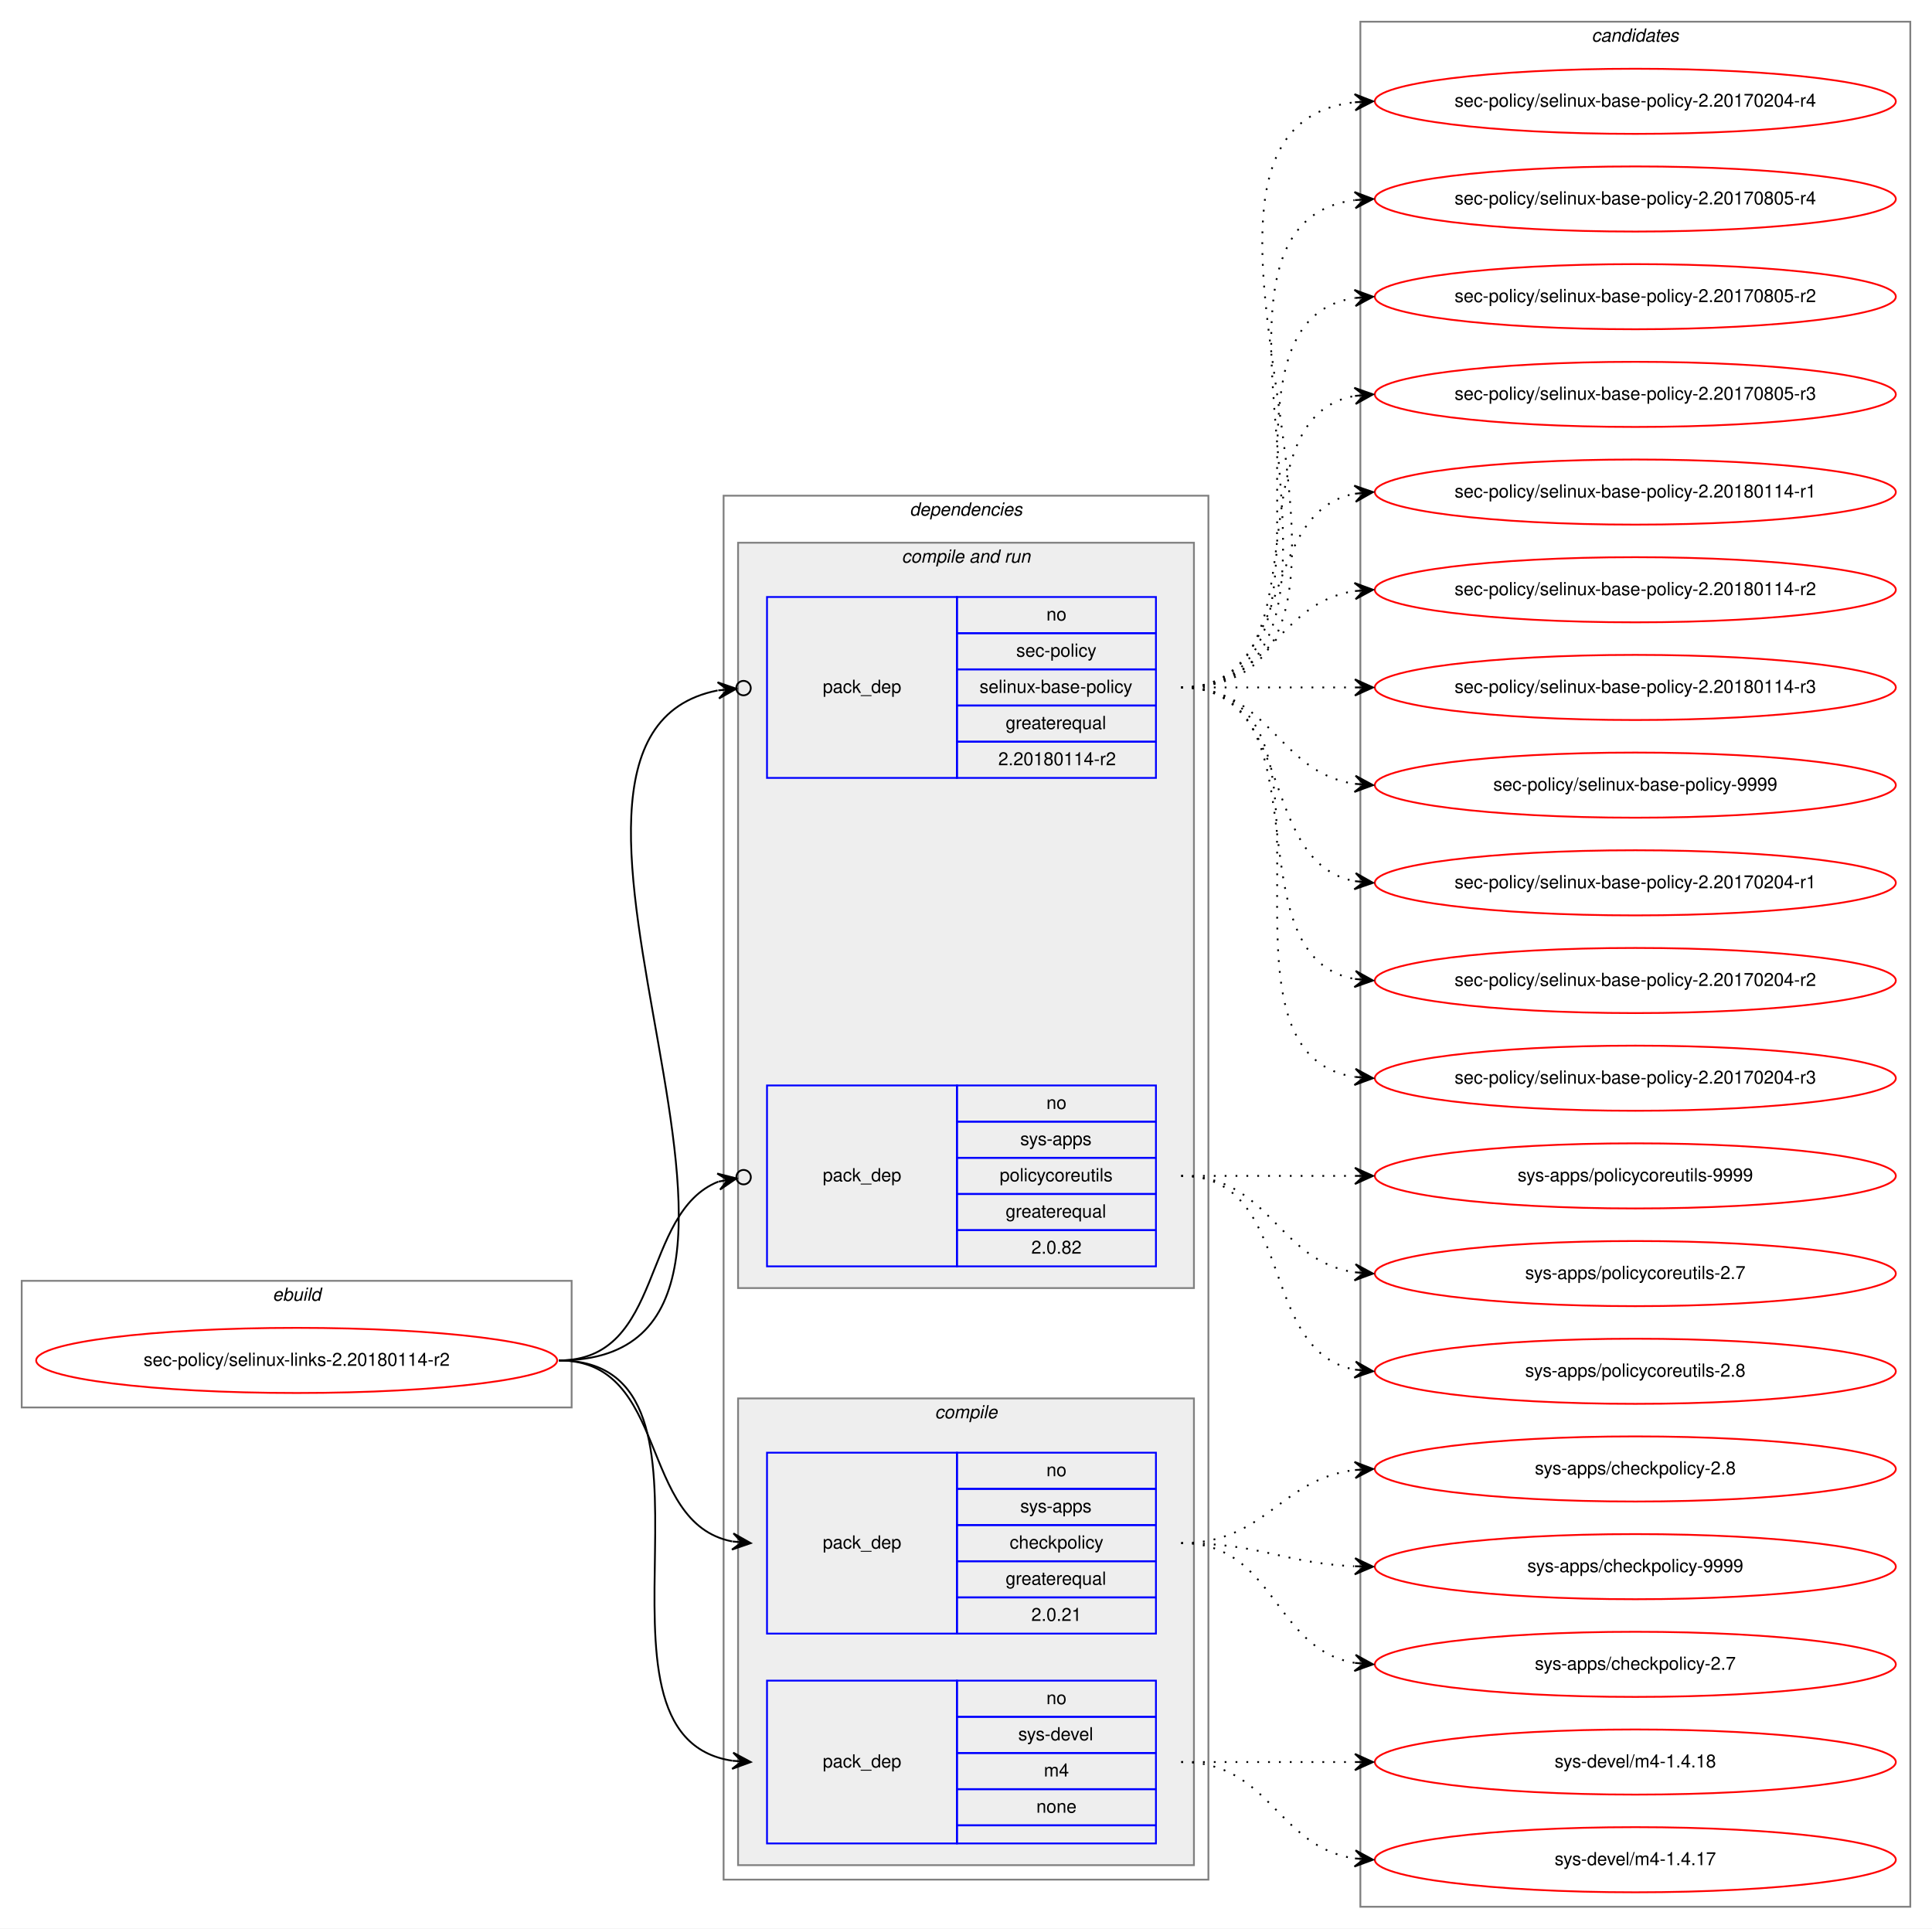
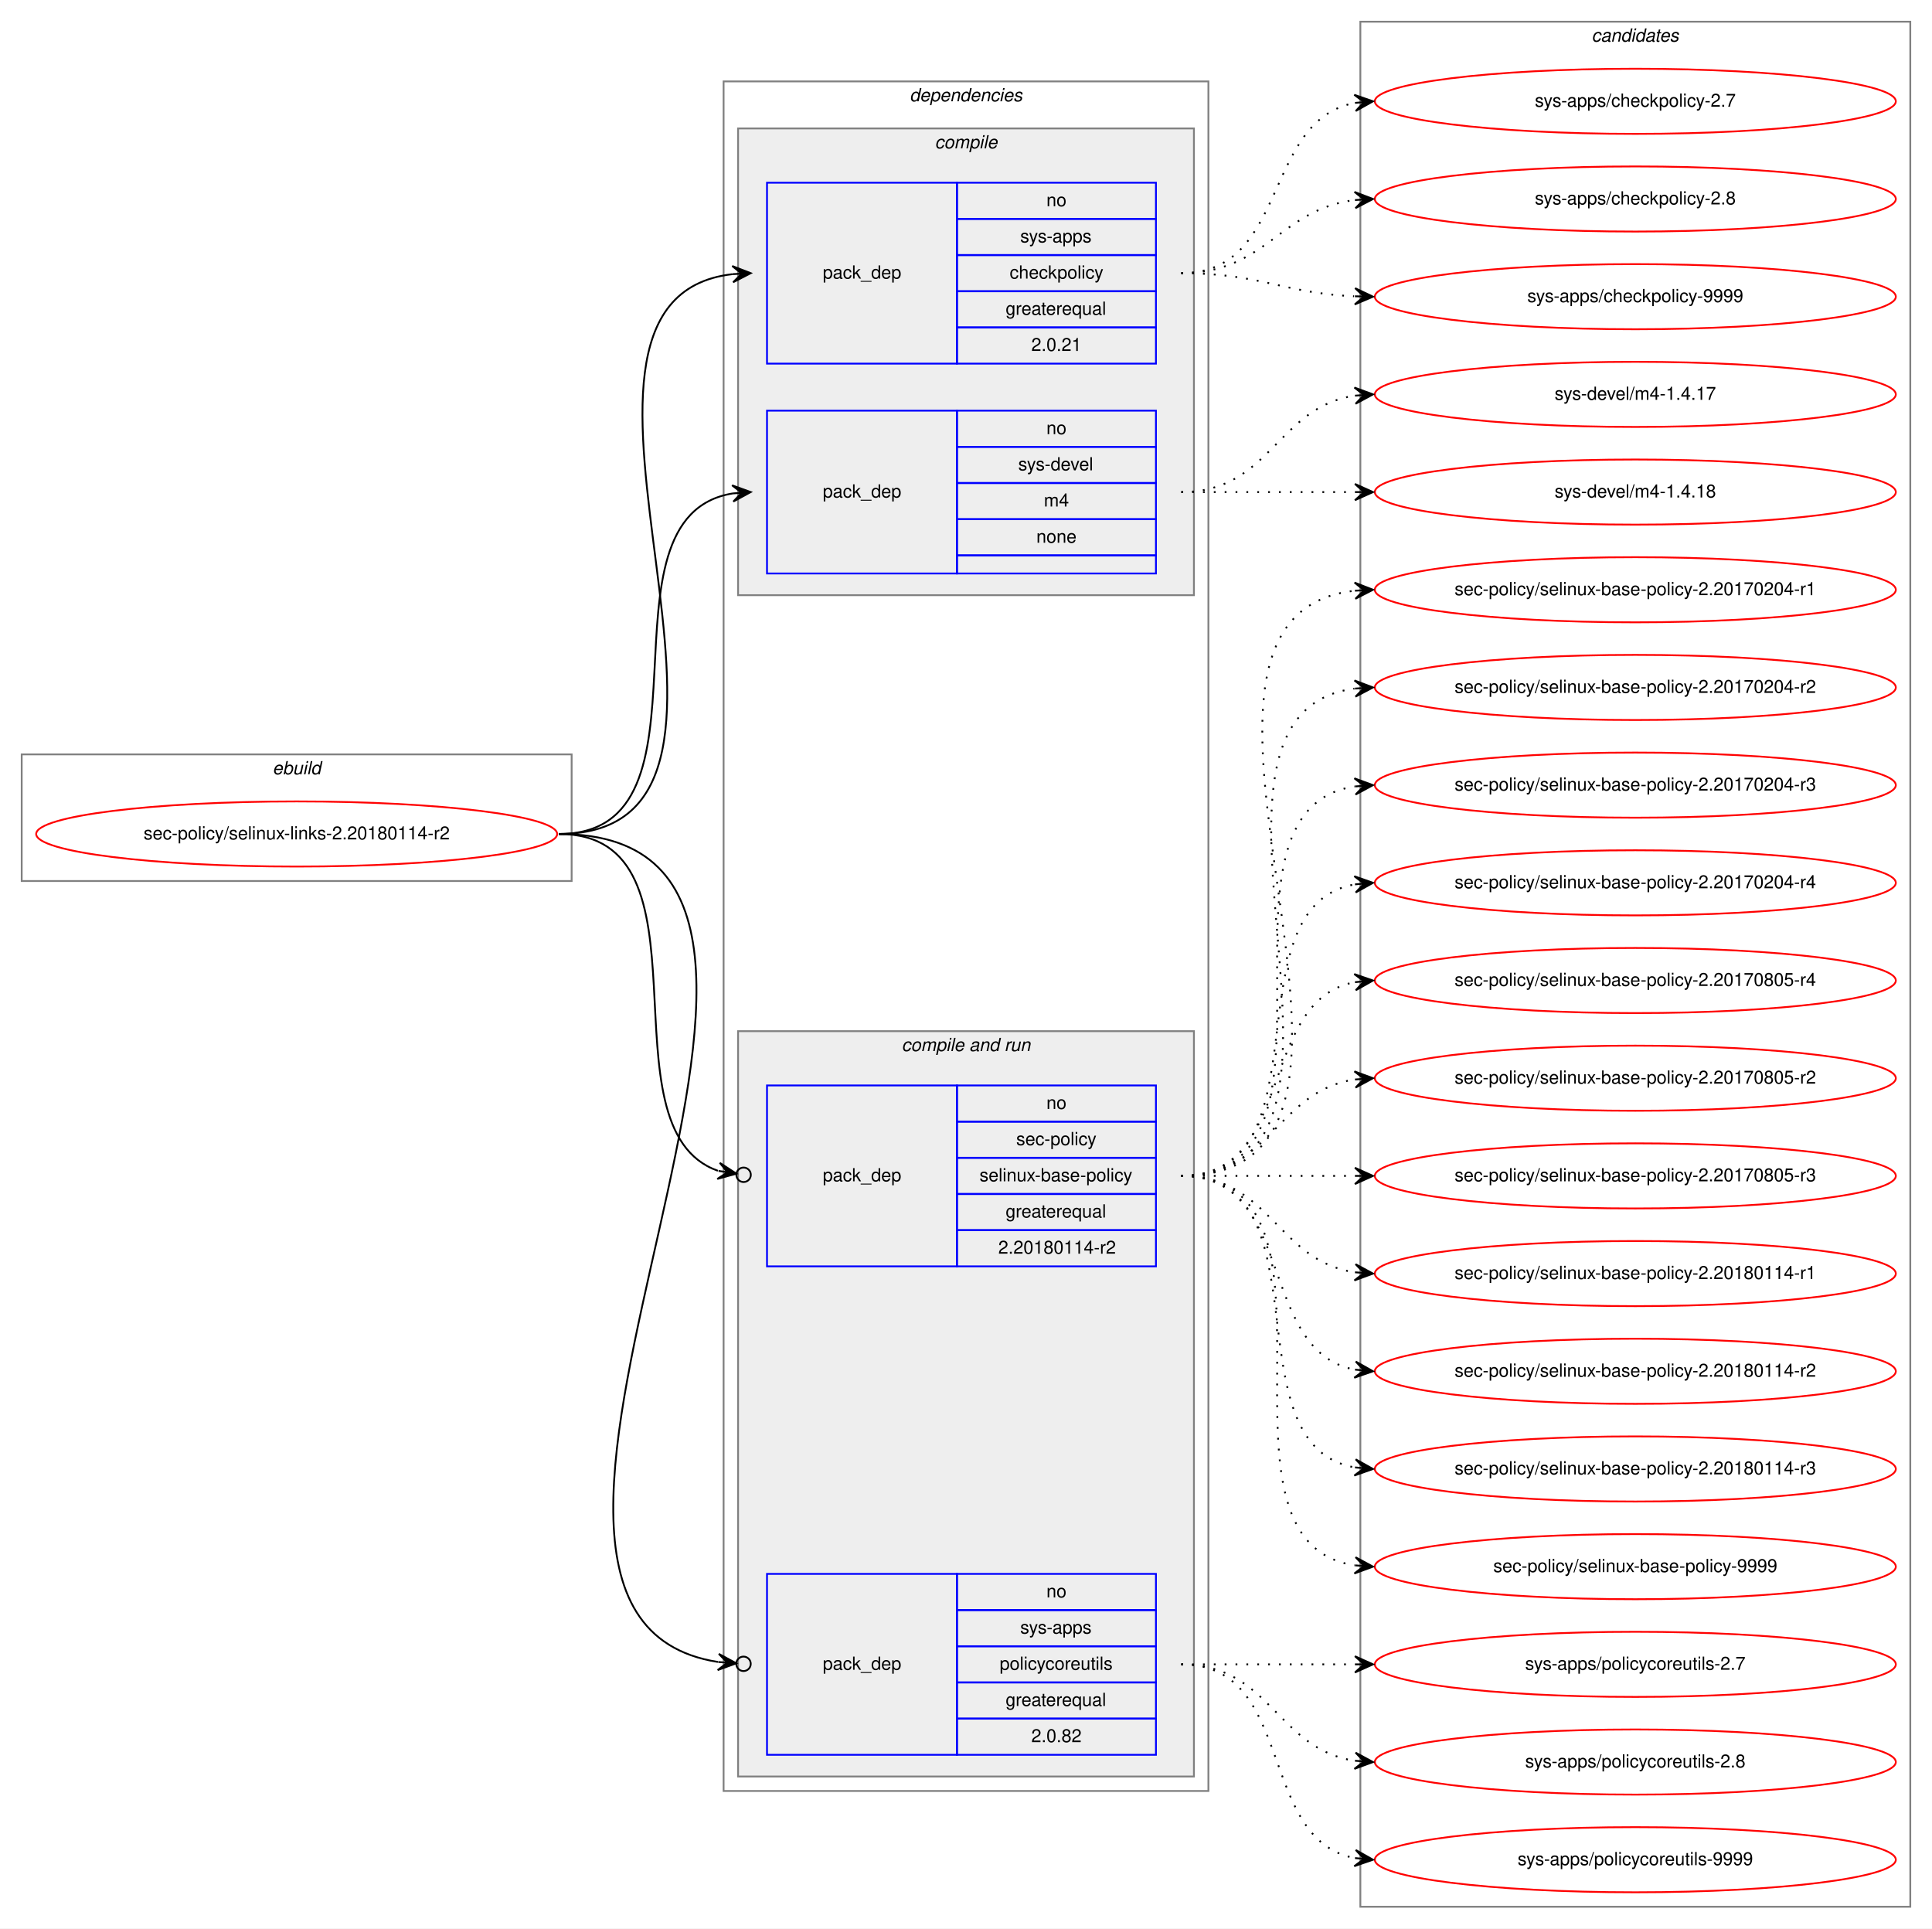
<svg xmlns="http://www.w3.org/2000/svg" xmlns:xlink="http://www.w3.org/1999/xlink" width="1068pt" height="1066pt" viewBox="0.00 0.00 1068.00 1066.00">
  <g id="graph0" class="graph" transform="scale(1 1) rotate(0) translate(4 1062)">
    <polygon fill="white" stroke="transparent" points="-4,4 -4,-1062 1064,-1062 1064,4 -4,4" />
    <g id="clust1" class="cluster">
-       <polygon fill="none" stroke="gray" points="8,-284 8,-354 312,-354 312,-284 8,-284" />
-       <text text-anchor="start" x="146.66" y="-343" font-family="Helvetica,sans-Serif" font-style="italic" font-size="10.00">ebuild</text>
+       <polygon fill="none" stroke="gray" points="8,-575 8,-645 312,-645 312,-575 8,-575" />
+       <text text-anchor="start" x="146.66" y="-634" font-family="Helvetica,sans-Serif" font-style="italic" font-size="10.00">ebuild</text>
    </g>
    <g id="clust2" class="cluster">
-       <polygon fill="none" stroke="gray" points="396,-23 396,-788 664,-788 664,-23 396,-23" />
-       <text text-anchor="start" x="498.86" y="-777" font-family="Helvetica,sans-Serif" font-style="italic" font-size="10.00">dependencies</text>
+       <polygon fill="none" stroke="gray" points="396,-72 396,-1017 664,-1017 664,-72 396,-72" />
+       <text text-anchor="start" x="498.86" y="-1006" font-family="Helvetica,sans-Serif" font-style="italic" font-size="10.00">dependencies</text>
+     </g>
+     <g id="clust3" class="cluster">
+       <polygon fill="#eeeeee" stroke="gray" points="404,-733 404,-991 656,-991 656,-733 404,-733" />
+       <text text-anchor="start" x="512.77" y="-980" font-family="Helvetica,sans-Serif" font-style="italic" font-size="10.00">compile</text>
    </g>
    <g id="clust6" class="cluster">
-       <polygon fill="#eeeeee" stroke="gray" points="404,-350 404,-762 656,-762 656,-350 404,-350" />
-       <text text-anchor="start" x="494.42" y="-751" font-family="Helvetica,sans-Serif" font-style="italic" font-size="10.00">compile and run</text>
-     </g>
-     <g id="clust3" class="cluster">
-       <polygon fill="#eeeeee" stroke="gray" points="404,-31 404,-289 656,-289 656,-31 404,-31" />
-       <text text-anchor="start" x="512.77" y="-278" font-family="Helvetica,sans-Serif" font-style="italic" font-size="10.00">compile</text>
+       <polygon fill="#eeeeee" stroke="gray" points="404,-80 404,-492 656,-492 656,-80 404,-80" />
+       <text text-anchor="start" x="494.42" y="-481" font-family="Helvetica,sans-Serif" font-style="italic" font-size="10.00">compile and run</text>
    </g>
    <g id="clust10" class="cluster">
      <polygon fill="none" stroke="gray" points="748,-8 748,-1050 1052,-1050 1052,-8 748,-8" />
      <text text-anchor="start" x="875.82" y="-1039" font-family="Helvetica,sans-Serif" font-style="italic" font-size="10.00">candidates</text>
    </g>
    <g id="node1" class="node">
      <g id="a_node1">
        <a xlink:href="../sec-policy/selinux-links-2.20180114-r2.svg" xlink:title="sec-policy/selinux-links-2.20180114-r2">
-           <ellipse fill="none" stroke="red" cx="160" cy="-310" rx="144" ry="18" />
-           <text text-anchor="middle" x="160" y="-307" font-family="Helvetica,sans-Serif" font-size="10.00">sec-policy/selinux-links-2.20180114-r2</text>
+           <ellipse fill="none" stroke="red" cx="160" cy="-601" rx="144" ry="18" />
+           <text text-anchor="middle" x="160" y="-598" font-family="Helvetica,sans-Serif" font-size="10.00">sec-policy/selinux-links-2.20180114-r2</text>
        </a>
      </g>
    </g>
    <g id="node2" class="node">
-       <polygon fill="none" stroke="blue" points="420,-159 420,-259 525,-259 525,-159 420,-159" />
-       <text text-anchor="start" x="450.82" y="-206" font-family="Helvetica,sans-Serif" font-size="10.00">pack_dep</text>
-       <polygon fill="none" stroke="blue" points="525,-239 525,-259 635,-259 635,-239 525,-239" />
-       <text text-anchor="start" x="574.44" y="-246" font-family="Helvetica,sans-Serif" font-size="10.00">no</text>
-       <polygon fill="none" stroke="blue" points="525,-219 525,-239 635,-239 635,-219 525,-219" />
-       <text text-anchor="start" x="559.99" y="-226" font-family="Helvetica,sans-Serif" font-size="10.00">sys-apps</text>
-       <polygon fill="none" stroke="blue" points="525,-199 525,-219 635,-219 635,-199 525,-199" />
-       <text text-anchor="start" x="554.16" y="-206" font-family="Helvetica,sans-Serif" font-size="10.00">checkpolicy</text>
-       <polygon fill="none" stroke="blue" points="525,-179 525,-199 635,-199 635,-179 525,-179" />
-       <text text-anchor="start" x="551.92" y="-186" font-family="Helvetica,sans-Serif" font-size="10.00">greaterequal</text>
-       <polygon fill="none" stroke="blue" points="525,-159 525,-179 635,-179 635,-159 525,-159" />
-       <text text-anchor="start" x="566.1" y="-166" font-family="Helvetica,sans-Serif" font-size="10.00">2.0.21</text>
+       <polygon fill="none" stroke="blue" points="420,-861 420,-961 525,-961 525,-861 420,-861" />
+       <text text-anchor="start" x="450.82" y="-908" font-family="Helvetica,sans-Serif" font-size="10.00">pack_dep</text>
+       <polygon fill="none" stroke="blue" points="525,-941 525,-961 635,-961 635,-941 525,-941" />
+       <text text-anchor="start" x="574.44" y="-948" font-family="Helvetica,sans-Serif" font-size="10.00">no</text>
+       <polygon fill="none" stroke="blue" points="525,-921 525,-941 635,-941 635,-921 525,-921" />
+       <text text-anchor="start" x="559.99" y="-928" font-family="Helvetica,sans-Serif" font-size="10.00">sys-apps</text>
+       <polygon fill="none" stroke="blue" points="525,-901 525,-921 635,-921 635,-901 525,-901" />
+       <text text-anchor="start" x="554.16" y="-908" font-family="Helvetica,sans-Serif" font-size="10.00">checkpolicy</text>
+       <polygon fill="none" stroke="blue" points="525,-881 525,-901 635,-901 635,-881 525,-881" />
+       <text text-anchor="start" x="551.92" y="-888" font-family="Helvetica,sans-Serif" font-size="10.00">greaterequal</text>
+       <polygon fill="none" stroke="blue" points="525,-861 525,-881 635,-881 635,-861 525,-861" />
+       <text text-anchor="start" x="566.1" y="-868" font-family="Helvetica,sans-Serif" font-size="10.00">2.0.21</text>
    </g>
    <g id="edge1" class="edge">
-       <path fill="none" stroke="black" d="M305,-310C366.39,-310 348.38,-220.12 400.77,-209.94" />
-       <polygon fill="black" stroke="black" points="411,-209 401.45,-214.39 406.02,-209.46 401.04,-209.91 401.04,-209.91 401.04,-209.91 406.02,-209.46 400.63,-205.43 411,-209 411,-209" />
+       <path fill="none" stroke="black" d="M305,-601C447.05,-601 274.24,-896.05 400.92,-910.45" />
+       <polygon fill="black" stroke="black" points="411,-911 400.77,-914.95 406.01,-910.73 401.01,-910.46 401.01,-910.46 401.01,-910.46 406.01,-910.73 401.26,-905.97 411,-911 411,-911" />
    </g>
    <g id="node3" class="node">
-       <polygon fill="none" stroke="blue" points="420,-43 420,-133 525,-133 525,-43 420,-43" />
-       <text text-anchor="start" x="450.82" y="-85" font-family="Helvetica,sans-Serif" font-size="10.00">pack_dep</text>
-       <polygon fill="none" stroke="blue" points="525,-113 525,-133 635,-133 635,-113 525,-113" />
-       <text text-anchor="start" x="574.44" y="-120" font-family="Helvetica,sans-Serif" font-size="10.00">no</text>
-       <polygon fill="none" stroke="blue" points="525,-93 525,-113 635,-113 635,-93 525,-93" />
-       <text text-anchor="start" x="558.88" y="-100" font-family="Helvetica,sans-Serif" font-size="10.00">sys-devel</text>
-       <polygon fill="none" stroke="blue" points="525,-73 525,-93 635,-93 635,-73 525,-73" />
-       <text text-anchor="start" x="573.05" y="-80" font-family="Helvetica,sans-Serif" font-size="10.00">m4</text>
-       <polygon fill="none" stroke="blue" points="525,-53 525,-73 635,-73 635,-53 525,-53" />
-       <text text-anchor="start" x="568.88" y="-60" font-family="Helvetica,sans-Serif" font-size="10.00">none</text>
-       <polygon fill="none" stroke="blue" points="525,-43 525,-53 635,-53 635,-43 525,-43" />
+       <polygon fill="none" stroke="blue" points="420,-745 420,-835 525,-835 525,-745 420,-745" />
+       <text text-anchor="start" x="450.82" y="-787" font-family="Helvetica,sans-Serif" font-size="10.00">pack_dep</text>
+       <polygon fill="none" stroke="blue" points="525,-815 525,-835 635,-835 635,-815 525,-815" />
+       <text text-anchor="start" x="574.44" y="-822" font-family="Helvetica,sans-Serif" font-size="10.00">no</text>
+       <polygon fill="none" stroke="blue" points="525,-795 525,-815 635,-815 635,-795 525,-795" />
+       <text text-anchor="start" x="558.88" y="-802" font-family="Helvetica,sans-Serif" font-size="10.00">sys-devel</text>
+       <polygon fill="none" stroke="blue" points="525,-775 525,-795 635,-795 635,-775 525,-775" />
+       <text text-anchor="start" x="573.05" y="-782" font-family="Helvetica,sans-Serif" font-size="10.00">m4</text>
+       <polygon fill="none" stroke="blue" points="525,-755 525,-775 635,-775 635,-755 525,-755" />
+       <text text-anchor="start" x="568.88" y="-762" font-family="Helvetica,sans-Serif" font-size="10.00">none</text>
+       <polygon fill="none" stroke="blue" points="525,-745 525,-755 635,-755 635,-745 525,-745" />
    </g>
    <g id="edge2" class="edge">
-       <path fill="none" stroke="black" d="M305,-310C410.71,-310 308.9,-102.5 400.83,-88.72" />
-       <polygon fill="black" stroke="black" points="411,-88 401.34,-93.19 406.01,-88.35 401.02,-88.7 401.02,-88.7 401.02,-88.7 406.01,-88.35 400.71,-84.22 411,-88 411,-88" />
+       <path fill="none" stroke="black" d="M305,-601C397.74,-601 320.87,-776.23 401.02,-789.24" />
+       <polygon fill="black" stroke="black" points="411,-790 400.69,-793.73 406.01,-789.62 401.03,-789.24 401.03,-789.24 401.03,-789.24 406.01,-789.62 401.37,-784.75 411,-790 411,-790" />
    </g>
    <g id="node4" class="node">
-       <polygon fill="none" stroke="blue" points="420,-632 420,-732 525,-732 525,-632 420,-632" />
-       <text text-anchor="start" x="450.82" y="-679" font-family="Helvetica,sans-Serif" font-size="10.00">pack_dep</text>
-       <polygon fill="none" stroke="blue" points="525,-712 525,-732 635,-732 635,-712 525,-712" />
-       <text text-anchor="start" x="574.44" y="-719" font-family="Helvetica,sans-Serif" font-size="10.00">no</text>
-       <polygon fill="none" stroke="blue" points="525,-692 525,-712 635,-712 635,-692 525,-692" />
-       <text text-anchor="start" x="557.77" y="-699" font-family="Helvetica,sans-Serif" font-size="10.00">sec-policy</text>
-       <polygon fill="none" stroke="blue" points="525,-672 525,-692 635,-692 635,-672 525,-672" />
-       <text text-anchor="start" x="537.48" y="-679" font-family="Helvetica,sans-Serif" font-size="10.00">selinux-base-policy</text>
-       <polygon fill="none" stroke="blue" points="525,-652 525,-672 635,-672 635,-652 525,-652" />
-       <text text-anchor="start" x="551.92" y="-659" font-family="Helvetica,sans-Serif" font-size="10.00">greaterequal</text>
-       <polygon fill="none" stroke="blue" points="525,-632 525,-652 635,-652 635,-632 525,-632" />
-       <text text-anchor="start" x="547.84" y="-639" font-family="Helvetica,sans-Serif" font-size="10.00">2.20180114-r2</text>
-     </g>
-     <g id="edge3" class="edge">
-       <path fill="none" stroke="black" d="M305,-310C470.2,-310 257.04,-653.51 392.68,-680.34" />
-       <ellipse fill="none" stroke="black" cx="407.02" cy="-681.64" rx="4" ry="4" />
-       <polygon fill="black" stroke="black" points="403.03,-681.28 392.67,-684.86 398.05,-680.83 393.07,-680.38 393.07,-680.38 393.07,-680.38 398.05,-680.83 393.48,-675.9 403.03,-681.28 403.03,-681.28" />
-     </g>
-     <g id="node5" class="node">
      <polygon fill="none" stroke="blue" points="420,-362 420,-462 525,-462 525,-362 420,-362" />
      <text text-anchor="start" x="450.82" y="-409" font-family="Helvetica,sans-Serif" font-size="10.00">pack_dep</text>
      <polygon fill="none" stroke="blue" points="525,-442 525,-462 635,-462 635,-442 525,-442" />
      <text text-anchor="start" x="574.44" y="-449" font-family="Helvetica,sans-Serif" font-size="10.00">no</text>
      <polygon fill="none" stroke="blue" points="525,-422 525,-442 635,-442 635,-422 525,-422" />
-       <text text-anchor="start" x="559.99" y="-429" font-family="Helvetica,sans-Serif" font-size="10.00">sys-apps</text>
+       <text text-anchor="start" x="557.77" y="-429" font-family="Helvetica,sans-Serif" font-size="10.00">sec-policy</text>
      <polygon fill="none" stroke="blue" points="525,-402 525,-422 635,-422 635,-402 525,-402" />
-       <text text-anchor="start" x="548.6" y="-409" font-family="Helvetica,sans-Serif" font-size="10.00">policycoreutils</text>
+       <text text-anchor="start" x="537.48" y="-409" font-family="Helvetica,sans-Serif" font-size="10.00">selinux-base-policy</text>
      <polygon fill="none" stroke="blue" points="525,-382 525,-402 635,-402 635,-382 525,-382" />
      <text text-anchor="start" x="551.92" y="-389" font-family="Helvetica,sans-Serif" font-size="10.00">greaterequal</text>
      <polygon fill="none" stroke="blue" points="525,-362 525,-382 635,-382 635,-362 525,-362" />
-       <text text-anchor="start" x="566.1" y="-369" font-family="Helvetica,sans-Serif" font-size="10.00">2.0.82</text>
+       <text text-anchor="start" x="547.84" y="-369" font-family="Helvetica,sans-Serif" font-size="10.00">2.20180114-r2</text>
+     </g>
+     <g id="edge3" class="edge">
+       <path fill="none" stroke="black" d="M305,-601C394.35,-601 326.25,-438.33 392.85,-414.82" />
+       <ellipse fill="none" stroke="black" cx="407.05" cy="-412.61" rx="4" ry="4" />
+       <polygon fill="black" stroke="black" points="403.09,-413.23 393.9,-419.21 398.15,-413.99 393.21,-414.76 393.21,-414.76 393.21,-414.76 398.15,-413.99 392.52,-410.32 403.09,-413.23 403.09,-413.23" />
+     </g>
+     <g id="node5" class="node">
+       <polygon fill="none" stroke="blue" points="420,-92 420,-192 525,-192 525,-92 420,-92" />
+       <text text-anchor="start" x="450.82" y="-139" font-family="Helvetica,sans-Serif" font-size="10.00">pack_dep</text>
+       <polygon fill="none" stroke="blue" points="525,-172 525,-192 635,-192 635,-172 525,-172" />
+       <text text-anchor="start" x="574.44" y="-179" font-family="Helvetica,sans-Serif" font-size="10.00">no</text>
+       <polygon fill="none" stroke="blue" points="525,-152 525,-172 635,-172 635,-152 525,-152" />
+       <text text-anchor="start" x="559.99" y="-159" font-family="Helvetica,sans-Serif" font-size="10.00">sys-apps</text>
+       <polygon fill="none" stroke="blue" points="525,-132 525,-152 635,-152 635,-132 525,-132" />
+       <text text-anchor="start" x="548.6" y="-139" font-family="Helvetica,sans-Serif" font-size="10.00">policycoreutils</text>
+       <polygon fill="none" stroke="blue" points="525,-112 525,-132 635,-132 635,-112 525,-112" />
+       <text text-anchor="start" x="551.92" y="-119" font-family="Helvetica,sans-Serif" font-size="10.00">greaterequal</text>
+       <polygon fill="none" stroke="blue" points="525,-92 525,-112 635,-112 635,-92 525,-92" />
+       <text text-anchor="start" x="566.1" y="-99" font-family="Helvetica,sans-Serif" font-size="10.00">2.0.82</text>
    </g>
    <g id="edge4" class="edge">
-       <path fill="none" stroke="black" d="M305,-310C363.48,-310 349.84,-391.62 393.11,-408.84" />
-       <ellipse fill="none" stroke="black" cx="407.06" cy="-411.3" rx="4" ry="4" />
-       <polygon fill="black" stroke="black" points="403.12,-410.61 392.49,-413.3 398.2,-409.74 393.28,-408.86 393.28,-408.86 393.28,-408.86 398.2,-409.74 394.06,-404.43 403.12,-410.61 403.12,-410.61" />
+       <path fill="none" stroke="black" d="M305,-601C507.83,-601 220.67,-170.24 392.87,-143.32" />
+       <ellipse fill="none" stroke="black" cx="407.01" cy="-142.29" rx="4" ry="4" />
+       <polygon fill="black" stroke="black" points="403.02,-142.58 393.37,-147.79 398.03,-142.94 393.05,-143.3 393.05,-143.3 393.05,-143.3 398.03,-142.94 392.72,-138.82 403.02,-142.58 403.02,-142.58" />
    </g>
    <g id="node6" class="node">
      <g id="a_node6">
        <a xlink:href="../sys-apps/checkpolicy-2.7.svg" xlink:title="sys-apps/checkpolicy-2.7">
-           <ellipse fill="none" stroke="red" cx="900" cy="-142" rx="144" ry="18" />
-           <text text-anchor="middle" x="900" y="-139" font-family="Helvetica,sans-Serif" font-size="10.00">sys-apps/checkpolicy-2.7</text>
+           <ellipse fill="none" stroke="red" cx="900" cy="-1006" rx="144" ry="18" />
+           <text text-anchor="middle" x="900" y="-1003" font-family="Helvetica,sans-Serif" font-size="10.00">sys-apps/checkpolicy-2.7</text>
        </a>
      </g>
    </g>
    <g id="edge5" class="edge">
-       <path fill="none" stroke="black" stroke-dasharray="1,5" d="M649,-209C701.14,-209 699.72,-150.36 744.95,-142.8" />
-       <polygon fill="black" stroke="black" points="755,-142 745.39,-147.28 750.02,-142.4 745.03,-142.79 745.03,-142.79 745.03,-142.79 750.02,-142.4 744.67,-138.31 755,-142 755,-142" />
+       <path fill="none" stroke="black" stroke-dasharray="1,5" d="M649,-911C708.68,-911 693.79,-995.54 745.03,-1005.12" />
+       <polygon fill="black" stroke="black" points="755,-1006 744.64,-1009.6 750.02,-1005.56 745.04,-1005.12 745.04,-1005.12 745.04,-1005.12 750.02,-1005.56 745.43,-1000.64 755,-1006 755,-1006" />
    </g>
    <g id="node7" class="node">
      <g id="a_node7">
        <a xlink:href="../sys-apps/checkpolicy-2.8.svg" xlink:title="sys-apps/checkpolicy-2.8">
-           <ellipse fill="none" stroke="red" cx="900" cy="-250" rx="144" ry="18" />
-           <text text-anchor="middle" x="900" y="-247" font-family="Helvetica,sans-Serif" font-size="10.00">sys-apps/checkpolicy-2.8</text>
+           <ellipse fill="none" stroke="red" cx="900" cy="-952" rx="144" ry="18" />
+           <text text-anchor="middle" x="900" y="-949" font-family="Helvetica,sans-Serif" font-size="10.00">sys-apps/checkpolicy-2.8</text>
        </a>
      </g>
    </g>
    <g id="edge6" class="edge">
-       <path fill="none" stroke="black" stroke-dasharray="1,5" d="M649,-209C695.96,-209 703.56,-244.44 744.99,-249.42" />
-       <polygon fill="black" stroke="black" points="755,-250 744.76,-253.91 750.01,-249.71 745.02,-249.42 745.02,-249.42 745.02,-249.42 750.01,-249.71 745.28,-244.93 755,-250 755,-250" />
+       <path fill="none" stroke="black" stroke-dasharray="1,5" d="M649,-911C695.96,-911 703.56,-946.44 744.99,-951.42" />
+       <polygon fill="black" stroke="black" points="755,-952 744.76,-955.91 750.01,-951.71 745.02,-951.42 745.02,-951.42 745.02,-951.42 750.01,-951.71 745.28,-946.93 755,-952 755,-952" />
    </g>
    <g id="node8" class="node">
      <g id="a_node8">
        <a xlink:href="../sys-apps/checkpolicy-9999.svg" xlink:title="sys-apps/checkpolicy-9999">
-           <ellipse fill="none" stroke="red" cx="900" cy="-196" rx="144" ry="18" />
-           <text text-anchor="middle" x="900" y="-193" font-family="Helvetica,sans-Serif" font-size="10.00">sys-apps/checkpolicy-9999</text>
+           <ellipse fill="none" stroke="red" cx="900" cy="-898" rx="144" ry="18" />
+           <text text-anchor="middle" x="900" y="-895" font-family="Helvetica,sans-Serif" font-size="10.00">sys-apps/checkpolicy-9999</text>
        </a>
      </g>
    </g>
    <g id="edge7" class="edge">
-       <path fill="none" stroke="black" stroke-dasharray="1,5" d="M649,-209C692.76,-209 705.58,-197.95 744.51,-196.23" />
-       <polygon fill="black" stroke="black" points="755,-196 745.1,-200.71 750,-196.11 745,-196.22 745,-196.22 745,-196.22 750,-196.11 744.91,-191.72 755,-196 755,-196" />
+       <path fill="none" stroke="black" stroke-dasharray="1,5" d="M649,-911C692.76,-911 705.58,-899.95 744.51,-898.23" />
+       <polygon fill="black" stroke="black" points="755,-898 745.1,-902.71 750,-898.11 745,-898.22 745,-898.22 745,-898.22 750,-898.11 744.91,-893.72 755,-898 755,-898" />
    </g>
    <g id="node9" class="node">
      <g id="a_node9">
        <a xlink:href="../sys-devel/m4-1.4.17.svg" xlink:title="sys-devel/m4-1.4.17">
-           <ellipse fill="none" stroke="red" cx="900" cy="-34" rx="144" ry="18" />
-           <text text-anchor="middle" x="900" y="-31" font-family="Helvetica,sans-Serif" font-size="10.00">sys-devel/m4-1.4.17</text>
+           <ellipse fill="none" stroke="red" cx="900" cy="-844" rx="144" ry="18" />
+           <text text-anchor="middle" x="900" y="-841" font-family="Helvetica,sans-Serif" font-size="10.00">sys-devel/m4-1.4.17</text>
        </a>
      </g>
    </g>
    <g id="edge8" class="edge">
-       <path fill="none" stroke="black" stroke-dasharray="1,5" d="M649,-88C698.26,-88 701.85,-41.13 744.86,-34.72" />
-       <polygon fill="black" stroke="black" points="755,-34 745.35,-39.2 750.01,-34.36 745.03,-34.71 745.03,-34.71 745.03,-34.71 750.01,-34.36 744.71,-30.22 755,-34 755,-34" />
+       <path fill="none" stroke="black" stroke-dasharray="1,5" d="M649,-790C698.26,-790 701.85,-836.87 744.86,-843.28" />
+       <polygon fill="black" stroke="black" points="755,-844 744.71,-847.78 750.01,-843.64 745.03,-843.29 745.03,-843.29 745.03,-843.29 750.01,-843.64 745.35,-838.8 755,-844 755,-844" />
    </g>
    <g id="node10" class="node">
      <g id="a_node10">
        <a xlink:href="../sys-devel/m4-1.4.18.svg" xlink:title="sys-devel/m4-1.4.18">
-           <ellipse fill="none" stroke="red" cx="900" cy="-88" rx="144" ry="18" />
-           <text text-anchor="middle" x="900" y="-85" font-family="Helvetica,sans-Serif" font-size="10.00">sys-devel/m4-1.4.18</text>
+           <ellipse fill="none" stroke="red" cx="900" cy="-790" rx="144" ry="18" />
+           <text text-anchor="middle" x="900" y="-787" font-family="Helvetica,sans-Serif" font-size="10.00">sys-devel/m4-1.4.18</text>
        </a>
      </g>
    </g>
    <g id="edge9" class="edge">
-       <path fill="none" stroke="black" stroke-dasharray="1,5" d="M649,-88C692.43,-88 705.83,-88 744.57,-88" />
-       <polygon fill="black" stroke="black" points="755,-88 745,-92.5 750,-88 745,-88 745,-88 745,-88 750,-88 745,-83.5 755,-88 755,-88" />
+       <path fill="none" stroke="black" stroke-dasharray="1,5" d="M649,-790C692.43,-790 705.83,-790 744.57,-790" />
+       <polygon fill="black" stroke="black" points="755,-790 745,-794.5 750,-790 745,-790 745,-790 745,-790 750,-790 745,-785.5 755,-790 755,-790" />
    </g>
    <g id="node11" class="node">
      <g id="a_node11">
        <a xlink:href="../sec-policy/selinux-base-policy-2.20170204-r1.svg" xlink:title="sec-policy/selinux-base-policy-2.20170204-r1">
-           <ellipse fill="none" stroke="red" cx="900" cy="-574" rx="144" ry="18" />
-           <text text-anchor="middle" x="900" y="-571" font-family="Helvetica,sans-Serif" font-size="10.00">sec-policy/selinux-base-policy-2.20170204-r1</text>
+           <ellipse fill="none" stroke="red" cx="900" cy="-736" rx="144" ry="18" />
+           <text text-anchor="middle" x="900" y="-733" font-family="Helvetica,sans-Serif" font-size="10.00">sec-policy/selinux-base-policy-2.20170204-r1</text>
        </a>
      </g>
    </g>
    <g id="edge10" class="edge">
-       <path fill="none" stroke="black" stroke-dasharray="1,5" d="M649,-682C712.58,-682 690.58,-585.49 744.79,-574.93" />
-       <polygon fill="black" stroke="black" points="755,-574 745.45,-579.39 750.02,-574.46 745.04,-574.91 745.04,-574.91 745.04,-574.91 750.02,-574.46 744.63,-570.43 755,-574 755,-574" />
+       <path fill="none" stroke="black" stroke-dasharray="1,5" d="M649,-412C796.96,-412 612.53,-720.99 744.91,-735.47" />
+       <polygon fill="black" stroke="black" points="755,-736 744.78,-739.97 750.01,-735.74 745.01,-735.48 745.01,-735.48 745.01,-735.48 750.01,-735.74 745.25,-730.99 755,-736 755,-736" />
    </g>
    <g id="node12" class="node">
      <g id="a_node12">
        <a xlink:href="../sec-policy/selinux-base-policy-2.20170204-r2.svg" xlink:title="sec-policy/selinux-base-policy-2.20170204-r2">
-           <ellipse fill="none" stroke="red" cx="900" cy="-520" rx="144" ry="18" />
-           <text text-anchor="middle" x="900" y="-517" font-family="Helvetica,sans-Serif" font-size="10.00">sec-policy/selinux-base-policy-2.20170204-r2</text>
+           <ellipse fill="none" stroke="red" cx="900" cy="-682" rx="144" ry="18" />
+           <text text-anchor="middle" x="900" y="-679" font-family="Helvetica,sans-Serif" font-size="10.00">sec-policy/selinux-base-policy-2.20170204-r2</text>
        </a>
      </g>
    </g>
    <g id="edge11" class="edge">
-       <path fill="none" stroke="black" stroke-dasharray="1,5" d="M649,-682C731.35,-682 674.36,-533.62 744.73,-520.87" />
-       <polygon fill="black" stroke="black" points="755,-520 745.42,-525.33 750.02,-520.42 745.04,-520.85 745.04,-520.85 745.04,-520.85 750.02,-520.42 744.66,-516.36 755,-520 755,-520" />
+       <path fill="none" stroke="black" stroke-dasharray="1,5" d="M649,-412C774.27,-412 634.46,-666.92 744.71,-681.36" />
+       <polygon fill="black" stroke="black" points="755,-682 744.74,-685.87 750.01,-681.69 745.02,-681.38 745.02,-681.38 745.02,-681.38 750.01,-681.69 745.3,-676.89 755,-682 755,-682" />
    </g>
    <g id="node13" class="node">
      <g id="a_node13">
        <a xlink:href="../sec-policy/selinux-base-policy-2.20170204-r3.svg" xlink:title="sec-policy/selinux-base-policy-2.20170204-r3">
-           <ellipse fill="none" stroke="red" cx="900" cy="-466" rx="144" ry="18" />
-           <text text-anchor="middle" x="900" y="-463" font-family="Helvetica,sans-Serif" font-size="10.00">sec-policy/selinux-base-policy-2.20170204-r3</text>
+           <ellipse fill="none" stroke="red" cx="900" cy="-628" rx="144" ry="18" />
+           <text text-anchor="middle" x="900" y="-625" font-family="Helvetica,sans-Serif" font-size="10.00">sec-policy/selinux-base-policy-2.20170204-r3</text>
        </a>
      </g>
    </g>
    <g id="edge12" class="edge">
-       <path fill="none" stroke="black" stroke-dasharray="1,5" d="M649,-682C752.28,-682 655.19,-480.51 744.77,-466.74" />
-       <polygon fill="black" stroke="black" points="755,-466 745.35,-471.21 750.01,-466.36 745.03,-466.72 745.03,-466.72 745.03,-466.72 750.01,-466.36 744.7,-462.23 755,-466 755,-466" />
+       <path fill="none" stroke="black" stroke-dasharray="1,5" d="M649,-412C752.28,-412 655.19,-613.49 744.77,-627.26" />
+       <polygon fill="black" stroke="black" points="755,-628 744.7,-631.77 750.01,-627.64 745.03,-627.28 745.03,-627.28 745.03,-627.28 750.01,-627.64 745.35,-622.79 755,-628 755,-628" />
    </g>
    <g id="node14" class="node">
      <g id="a_node14">
        <a xlink:href="../sec-policy/selinux-base-policy-2.20170204-r4.svg" xlink:title="sec-policy/selinux-base-policy-2.20170204-r4">
-           <ellipse fill="none" stroke="red" cx="900" cy="-1006" rx="144" ry="18" />
-           <text text-anchor="middle" x="900" y="-1003" font-family="Helvetica,sans-Serif" font-size="10.00">sec-policy/selinux-base-policy-2.20170204-r4</text>
+           <ellipse fill="none" stroke="red" cx="900" cy="-574" rx="144" ry="18" />
+           <text text-anchor="middle" x="900" y="-571" font-family="Helvetica,sans-Serif" font-size="10.00">sec-policy/selinux-base-policy-2.20170204-r4</text>
        </a>
      </g>
    </g>
    <g id="edge13" class="edge">
-       <path fill="none" stroke="black" stroke-dasharray="1,5" d="M649,-682C796.96,-682 612.53,-990.99 744.91,-1005.47" />
-       <polygon fill="black" stroke="black" points="755,-1006 744.78,-1009.97 750.01,-1005.74 745.01,-1005.48 745.01,-1005.48 745.01,-1005.48 750.01,-1005.74 745.25,-1000.99 755,-1006 755,-1006" />
+       <path fill="none" stroke="black" stroke-dasharray="1,5" d="M649,-412C731.35,-412 674.36,-560.38 744.73,-573.13" />
+       <polygon fill="black" stroke="black" points="755,-574 744.66,-577.64 750.02,-573.58 745.04,-573.15 745.04,-573.15 745.04,-573.15 750.02,-573.58 745.42,-568.67 755,-574 755,-574" />
    </g>
    <g id="node15" class="node">
      <g id="a_node15">
        <a xlink:href="../sec-policy/selinux-base-policy-2.20170805-r4.svg" xlink:title="sec-policy/selinux-base-policy-2.20170805-r4">
-           <ellipse fill="none" stroke="red" cx="900" cy="-952" rx="144" ry="18" />
-           <text text-anchor="middle" x="900" y="-949" font-family="Helvetica,sans-Serif" font-size="10.00">sec-policy/selinux-base-policy-2.20170805-r4</text>
+           <ellipse fill="none" stroke="red" cx="900" cy="-520" rx="144" ry="18" />
+           <text text-anchor="middle" x="900" y="-517" font-family="Helvetica,sans-Serif" font-size="10.00">sec-policy/selinux-base-policy-2.20170805-r4</text>
        </a>
      </g>
    </g>
    <g id="edge14" class="edge">
-       <path fill="none" stroke="black" stroke-dasharray="1,5" d="M649,-682C774.27,-682 634.46,-936.92 744.71,-951.36" />
-       <polygon fill="black" stroke="black" points="755,-952 744.74,-955.87 750.01,-951.69 745.02,-951.38 745.02,-951.38 745.02,-951.38 750.01,-951.69 745.3,-946.89 755,-952 755,-952" />
+       <path fill="none" stroke="black" stroke-dasharray="1,5" d="M649,-412C712.58,-412 690.58,-508.51 744.79,-519.07" />
+       <polygon fill="black" stroke="black" points="755,-520 744.63,-523.57 750.02,-519.54 745.04,-519.09 745.04,-519.09 745.04,-519.09 750.02,-519.54 745.45,-514.61 755,-520 755,-520" />
    </g>
    <g id="node16" class="node">
      <g id="a_node16">
        <a xlink:href="../sec-policy/selinux-base-policy-2.20170805-r2.svg" xlink:title="sec-policy/selinux-base-policy-2.20170805-r2">
-           <ellipse fill="none" stroke="red" cx="900" cy="-898" rx="144" ry="18" />
-           <text text-anchor="middle" x="900" y="-895" font-family="Helvetica,sans-Serif" font-size="10.00">sec-policy/selinux-base-policy-2.20170805-r2</text>
+           <ellipse fill="none" stroke="red" cx="900" cy="-466" rx="144" ry="18" />
+           <text text-anchor="middle" x="900" y="-463" font-family="Helvetica,sans-Serif" font-size="10.00">sec-policy/selinux-base-policy-2.20170805-r2</text>
        </a>
      </g>
    </g>
    <g id="edge15" class="edge">
-       <path fill="none" stroke="black" stroke-dasharray="1,5" d="M649,-682C752.28,-682 655.19,-883.49 744.77,-897.26" />
-       <polygon fill="black" stroke="black" points="755,-898 744.7,-901.77 750.01,-897.64 745.03,-897.28 745.03,-897.28 745.03,-897.28 750.01,-897.64 745.35,-892.79 755,-898 755,-898" />
+       <path fill="none" stroke="black" stroke-dasharray="1,5" d="M649,-412C698.26,-412 701.85,-458.87 744.86,-465.28" />
+       <polygon fill="black" stroke="black" points="755,-466 744.71,-469.78 750.01,-465.64 745.03,-465.29 745.03,-465.29 745.03,-465.29 750.01,-465.64 745.35,-460.8 755,-466 755,-466" />
    </g>
    <g id="node17" class="node">
      <g id="a_node17">
        <a xlink:href="../sec-policy/selinux-base-policy-2.20170805-r3.svg" xlink:title="sec-policy/selinux-base-policy-2.20170805-r3">
-           <ellipse fill="none" stroke="red" cx="900" cy="-844" rx="144" ry="18" />
-           <text text-anchor="middle" x="900" y="-841" font-family="Helvetica,sans-Serif" font-size="10.00">sec-policy/selinux-base-policy-2.20170805-r3</text>
+           <ellipse fill="none" stroke="red" cx="900" cy="-412" rx="144" ry="18" />
+           <text text-anchor="middle" x="900" y="-409" font-family="Helvetica,sans-Serif" font-size="10.00">sec-policy/selinux-base-policy-2.20170805-r3</text>
        </a>
      </g>
    </g>
    <g id="edge16" class="edge">
-       <path fill="none" stroke="black" stroke-dasharray="1,5" d="M649,-682C731.35,-682 674.36,-830.38 744.73,-843.13" />
-       <polygon fill="black" stroke="black" points="755,-844 744.66,-847.64 750.02,-843.58 745.04,-843.15 745.04,-843.15 745.04,-843.15 750.02,-843.58 745.42,-838.67 755,-844 755,-844" />
+       <path fill="none" stroke="black" stroke-dasharray="1,5" d="M649,-412C692.43,-412 705.83,-412 744.57,-412" />
+       <polygon fill="black" stroke="black" points="755,-412 745,-416.5 750,-412 745,-412 745,-412 745,-412 750,-412 745,-407.5 755,-412 755,-412" />
    </g>
    <g id="node18" class="node">
      <g id="a_node18">
        <a xlink:href="../sec-policy/selinux-base-policy-2.20180114-r1.svg" xlink:title="sec-policy/selinux-base-policy-2.20180114-r1">
-           <ellipse fill="none" stroke="red" cx="900" cy="-790" rx="144" ry="18" />
-           <text text-anchor="middle" x="900" y="-787" font-family="Helvetica,sans-Serif" font-size="10.00">sec-policy/selinux-base-policy-2.20180114-r1</text>
+           <ellipse fill="none" stroke="red" cx="900" cy="-358" rx="144" ry="18" />
+           <text text-anchor="middle" x="900" y="-355" font-family="Helvetica,sans-Serif" font-size="10.00">sec-policy/selinux-base-policy-2.20180114-r1</text>
        </a>
      </g>
    </g>
    <g id="edge17" class="edge">
-       <path fill="none" stroke="black" stroke-dasharray="1,5" d="M649,-682C712.58,-682 690.58,-778.51 744.79,-789.07" />
-       <polygon fill="black" stroke="black" points="755,-790 744.63,-793.57 750.02,-789.54 745.04,-789.09 745.04,-789.09 745.04,-789.09 750.02,-789.54 745.45,-784.61 755,-790 755,-790" />
+       <path fill="none" stroke="black" stroke-dasharray="1,5" d="M649,-412C698.26,-412 701.85,-365.13 744.86,-358.72" />
+       <polygon fill="black" stroke="black" points="755,-358 745.35,-363.2 750.01,-358.36 745.03,-358.71 745.03,-358.71 745.03,-358.71 750.01,-358.36 744.71,-354.22 755,-358 755,-358" />
    </g>
    <g id="node19" class="node">
      <g id="a_node19">
        <a xlink:href="../sec-policy/selinux-base-policy-2.20180114-r2.svg" xlink:title="sec-policy/selinux-base-policy-2.20180114-r2">
-           <ellipse fill="none" stroke="red" cx="900" cy="-736" rx="144" ry="18" />
-           <text text-anchor="middle" x="900" y="-733" font-family="Helvetica,sans-Serif" font-size="10.00">sec-policy/selinux-base-policy-2.20180114-r2</text>
+           <ellipse fill="none" stroke="red" cx="900" cy="-304" rx="144" ry="18" />
+           <text text-anchor="middle" x="900" y="-301" font-family="Helvetica,sans-Serif" font-size="10.00">sec-policy/selinux-base-policy-2.20180114-r2</text>
        </a>
      </g>
    </g>
    <g id="edge18" class="edge">
-       <path fill="none" stroke="black" stroke-dasharray="1,5" d="M649,-682C698.26,-682 701.85,-728.87 744.86,-735.28" />
-       <polygon fill="black" stroke="black" points="755,-736 744.71,-739.78 750.01,-735.64 745.03,-735.29 745.03,-735.29 745.03,-735.29 750.01,-735.64 745.35,-730.8 755,-736 755,-736" />
+       <path fill="none" stroke="black" stroke-dasharray="1,5" d="M649,-412C712.58,-412 690.58,-315.49 744.79,-304.93" />
+       <polygon fill="black" stroke="black" points="755,-304 745.45,-309.39 750.02,-304.46 745.04,-304.91 745.04,-304.91 745.04,-304.91 750.02,-304.46 744.63,-300.43 755,-304 755,-304" />
    </g>
    <g id="node20" class="node">
      <g id="a_node20">
        <a xlink:href="../sec-policy/selinux-base-policy-2.20180114-r3.svg" xlink:title="sec-policy/selinux-base-policy-2.20180114-r3">
-           <ellipse fill="none" stroke="red" cx="900" cy="-682" rx="144" ry="18" />
-           <text text-anchor="middle" x="900" y="-679" font-family="Helvetica,sans-Serif" font-size="10.00">sec-policy/selinux-base-policy-2.20180114-r3</text>
+           <ellipse fill="none" stroke="red" cx="900" cy="-250" rx="144" ry="18" />
+           <text text-anchor="middle" x="900" y="-247" font-family="Helvetica,sans-Serif" font-size="10.00">sec-policy/selinux-base-policy-2.20180114-r3</text>
        </a>
      </g>
    </g>
    <g id="edge19" class="edge">
-       <path fill="none" stroke="black" stroke-dasharray="1,5" d="M649,-682C692.43,-682 705.83,-682 744.57,-682" />
-       <polygon fill="black" stroke="black" points="755,-682 745,-686.5 750,-682 745,-682 745,-682 745,-682 750,-682 745,-677.5 755,-682 755,-682" />
+       <path fill="none" stroke="black" stroke-dasharray="1,5" d="M649,-412C731.35,-412 674.36,-263.62 744.73,-250.87" />
+       <polygon fill="black" stroke="black" points="755,-250 745.42,-255.33 750.02,-250.42 745.04,-250.85 745.04,-250.85 745.04,-250.85 750.02,-250.42 744.66,-246.36 755,-250 755,-250" />
    </g>
    <g id="node21" class="node">
      <g id="a_node21">
        <a xlink:href="../sec-policy/selinux-base-policy-9999.svg" xlink:title="sec-policy/selinux-base-policy-9999">
-           <ellipse fill="none" stroke="red" cx="900" cy="-628" rx="144" ry="18" />
-           <text text-anchor="middle" x="900" y="-625" font-family="Helvetica,sans-Serif" font-size="10.00">sec-policy/selinux-base-policy-9999</text>
+           <ellipse fill="none" stroke="red" cx="900" cy="-196" rx="144" ry="18" />
+           <text text-anchor="middle" x="900" y="-193" font-family="Helvetica,sans-Serif" font-size="10.00">sec-policy/selinux-base-policy-9999</text>
        </a>
      </g>
    </g>
    <g id="edge20" class="edge">
-       <path fill="none" stroke="black" stroke-dasharray="1,5" d="M649,-682C698.26,-682 701.85,-635.13 744.86,-628.72" />
-       <polygon fill="black" stroke="black" points="755,-628 745.35,-633.2 750.01,-628.36 745.03,-628.71 745.03,-628.71 745.03,-628.71 750.01,-628.36 744.71,-624.22 755,-628 755,-628" />
+       <path fill="none" stroke="black" stroke-dasharray="1,5" d="M649,-412C752.28,-412 655.19,-210.51 744.77,-196.74" />
+       <polygon fill="black" stroke="black" points="755,-196 745.35,-201.21 750.01,-196.36 745.03,-196.72 745.03,-196.72 745.03,-196.72 750.01,-196.36 744.7,-192.23 755,-196 755,-196" />
    </g>
    <g id="node22" class="node">
      <g id="a_node22">
        <a xlink:href="../sys-apps/policycoreutils-2.7.svg" xlink:title="sys-apps/policycoreutils-2.7">
-           <ellipse fill="none" stroke="red" cx="900" cy="-358" rx="144" ry="18" />
-           <text text-anchor="middle" x="900" y="-355" font-family="Helvetica,sans-Serif" font-size="10.00">sys-apps/policycoreutils-2.7</text>
+           <ellipse fill="none" stroke="red" cx="900" cy="-142" rx="144" ry="18" />
+           <text text-anchor="middle" x="900" y="-139" font-family="Helvetica,sans-Serif" font-size="10.00">sys-apps/policycoreutils-2.7</text>
        </a>
      </g>
    </g>
    <g id="edge21" class="edge">
-       <path fill="none" stroke="black" stroke-dasharray="1,5" d="M649,-412C698.26,-412 701.85,-365.13 744.86,-358.72" />
-       <polygon fill="black" stroke="black" points="755,-358 745.35,-363.2 750.01,-358.36 745.03,-358.71 745.03,-358.71 745.03,-358.71 750.01,-358.36 744.71,-354.22 755,-358 755,-358" />
+       <path fill="none" stroke="black" stroke-dasharray="1,5" d="M649,-142C692.43,-142 705.83,-142 744.57,-142" />
+       <polygon fill="black" stroke="black" points="755,-142 745,-146.5 750,-142 745,-142 745,-142 745,-142 750,-142 745,-137.5 755,-142 755,-142" />
    </g>
    <g id="node23" class="node">
      <g id="a_node23">
        <a xlink:href="../sys-apps/policycoreutils-2.8.svg" xlink:title="sys-apps/policycoreutils-2.8">
-           <ellipse fill="none" stroke="red" cx="900" cy="-304" rx="144" ry="18" />
-           <text text-anchor="middle" x="900" y="-301" font-family="Helvetica,sans-Serif" font-size="10.00">sys-apps/policycoreutils-2.8</text>
+           <ellipse fill="none" stroke="red" cx="900" cy="-88" rx="144" ry="18" />
+           <text text-anchor="middle" x="900" y="-85" font-family="Helvetica,sans-Serif" font-size="10.00">sys-apps/policycoreutils-2.8</text>
        </a>
      </g>
    </g>
    <g id="edge22" class="edge">
-       <path fill="none" stroke="black" stroke-dasharray="1,5" d="M649,-412C712.58,-412 690.58,-315.49 744.79,-304.93" />
-       <polygon fill="black" stroke="black" points="755,-304 745.45,-309.39 750.02,-304.46 745.04,-304.91 745.04,-304.91 745.04,-304.91 750.02,-304.46 744.63,-300.43 755,-304 755,-304" />
+       <path fill="none" stroke="black" stroke-dasharray="1,5" d="M649,-142C698.26,-142 701.85,-95.13 744.86,-88.72" />
+       <polygon fill="black" stroke="black" points="755,-88 745.35,-93.2 750.01,-88.36 745.03,-88.71 745.03,-88.71 745.03,-88.71 750.01,-88.36 744.71,-84.22 755,-88 755,-88" />
    </g>
    <g id="node24" class="node">
      <g id="a_node24">
        <a xlink:href="../sys-apps/policycoreutils-9999.svg" xlink:title="sys-apps/policycoreutils-9999">
-           <ellipse fill="none" stroke="red" cx="900" cy="-412" rx="144" ry="18" />
-           <text text-anchor="middle" x="900" y="-409" font-family="Helvetica,sans-Serif" font-size="10.00">sys-apps/policycoreutils-9999</text>
+           <ellipse fill="none" stroke="red" cx="900" cy="-34" rx="144" ry="18" />
+           <text text-anchor="middle" x="900" y="-31" font-family="Helvetica,sans-Serif" font-size="10.00">sys-apps/policycoreutils-9999</text>
        </a>
      </g>
    </g>
    <g id="edge23" class="edge">
-       <path fill="none" stroke="black" stroke-dasharray="1,5" d="M649,-412C692.43,-412 705.83,-412 744.57,-412" />
-       <polygon fill="black" stroke="black" points="755,-412 745,-416.5 750,-412 745,-412 745,-412 745,-412 750,-412 745,-407.5 755,-412 755,-412" />
+       <path fill="none" stroke="black" stroke-dasharray="1,5" d="M649,-142C712.58,-142 690.58,-45.49 744.79,-34.93" />
+       <polygon fill="black" stroke="black" points="755,-34 745.45,-39.39 750.02,-34.46 745.04,-34.91 745.04,-34.91 745.04,-34.91 750.02,-34.46 744.63,-30.43 755,-34 755,-34" />
    </g>
  </g>
</svg>
